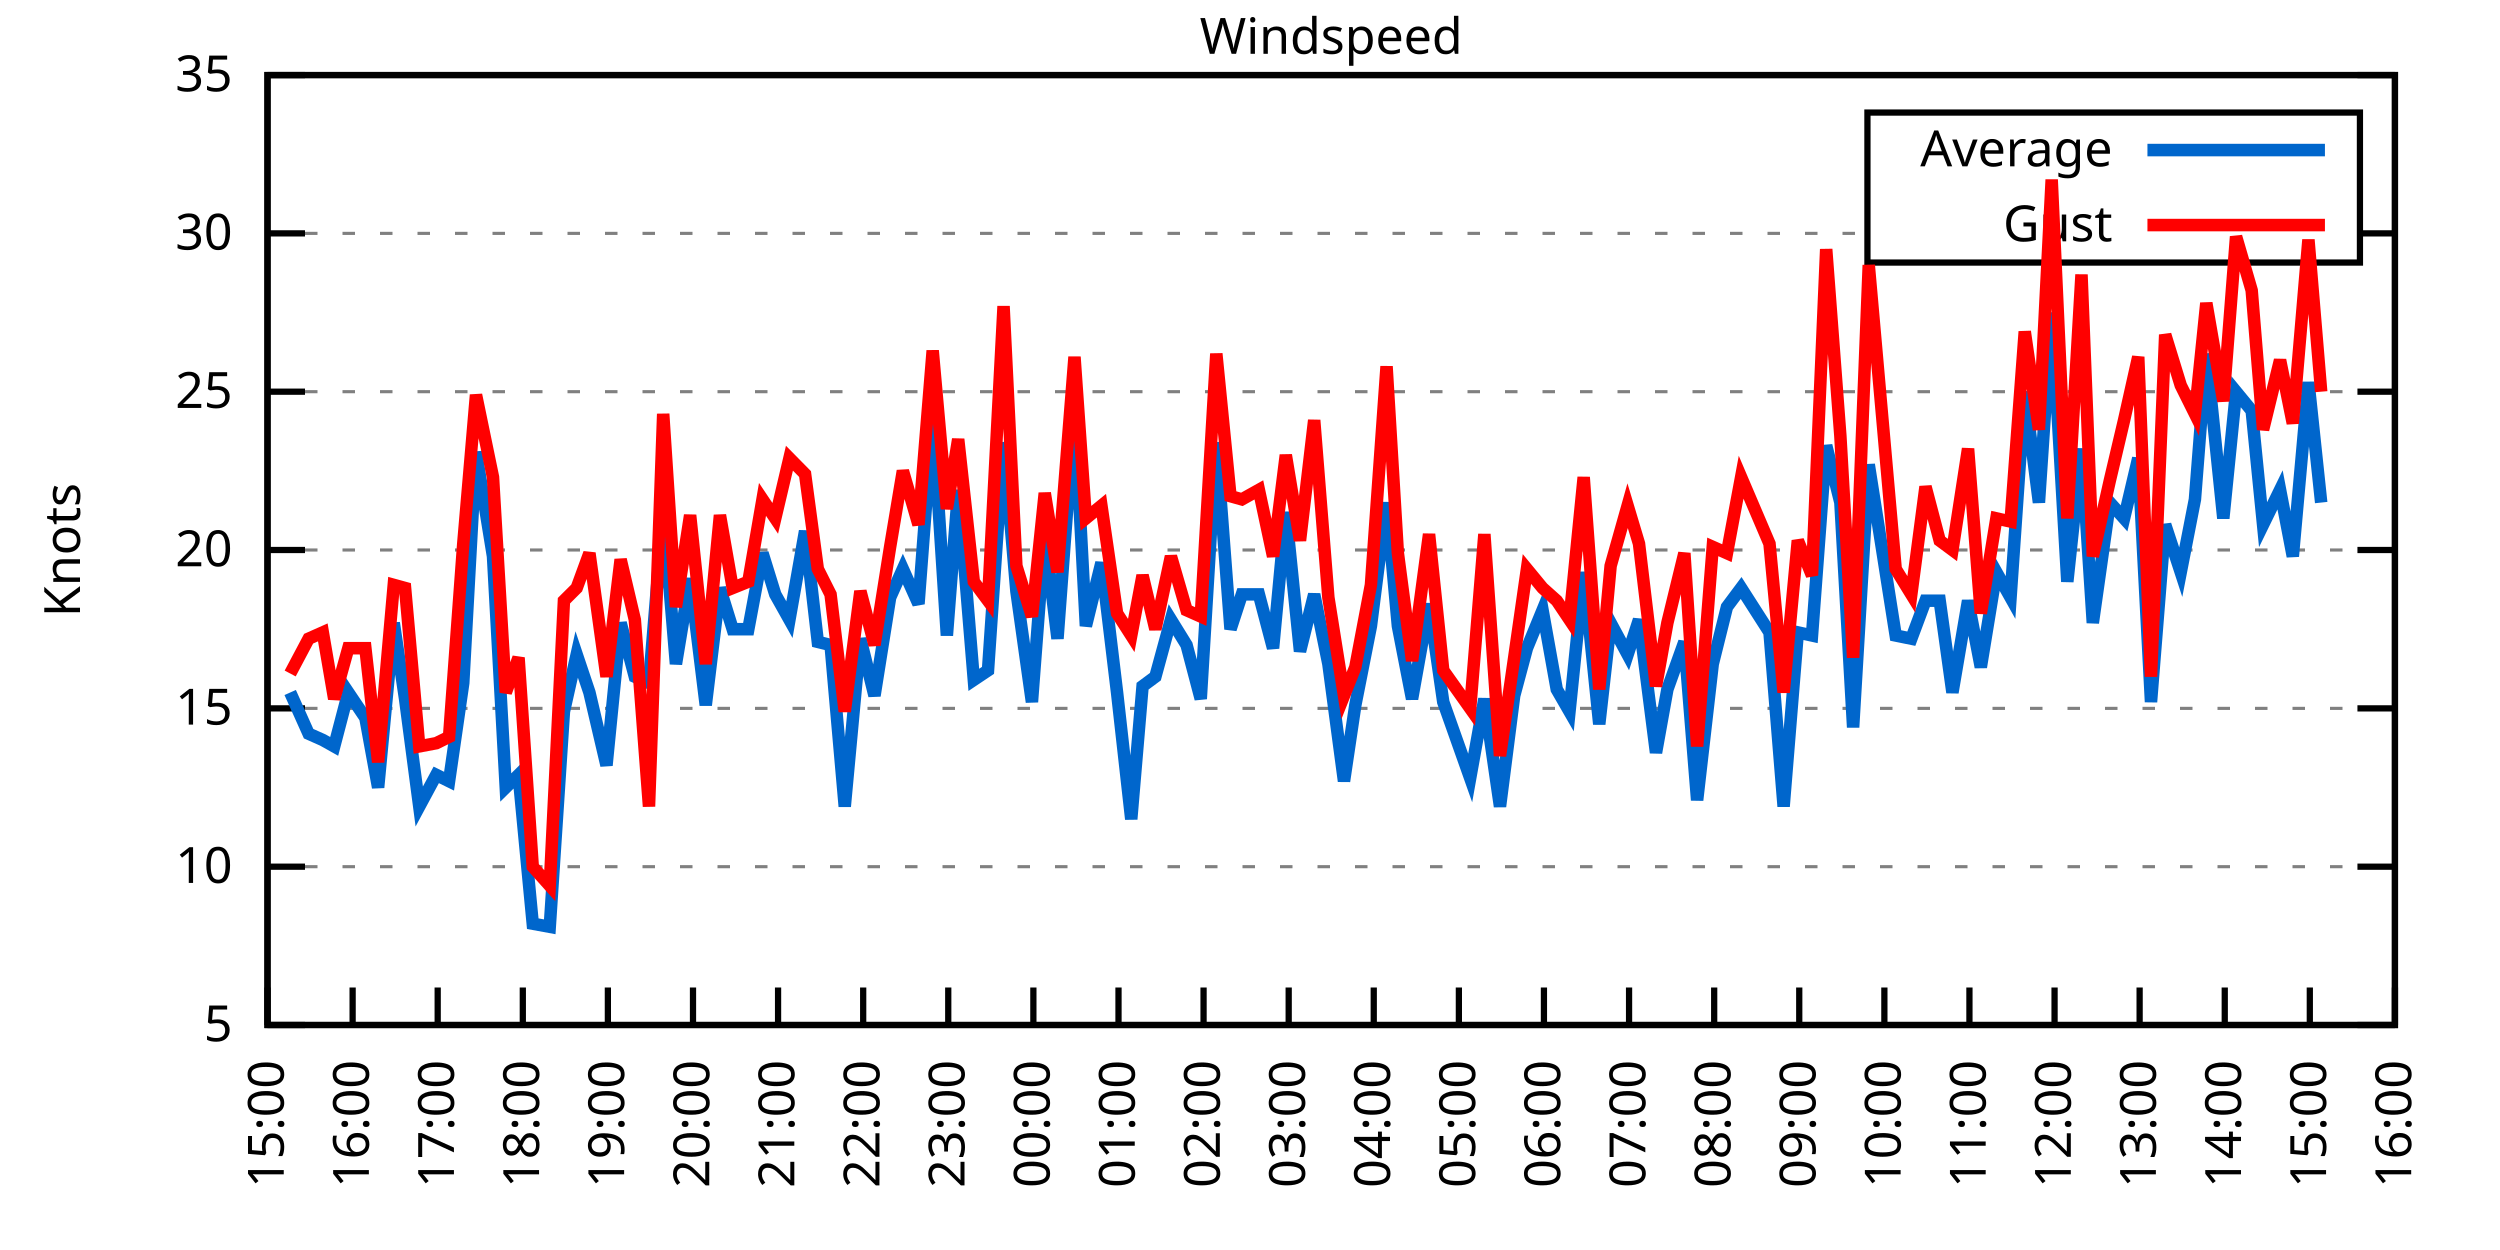
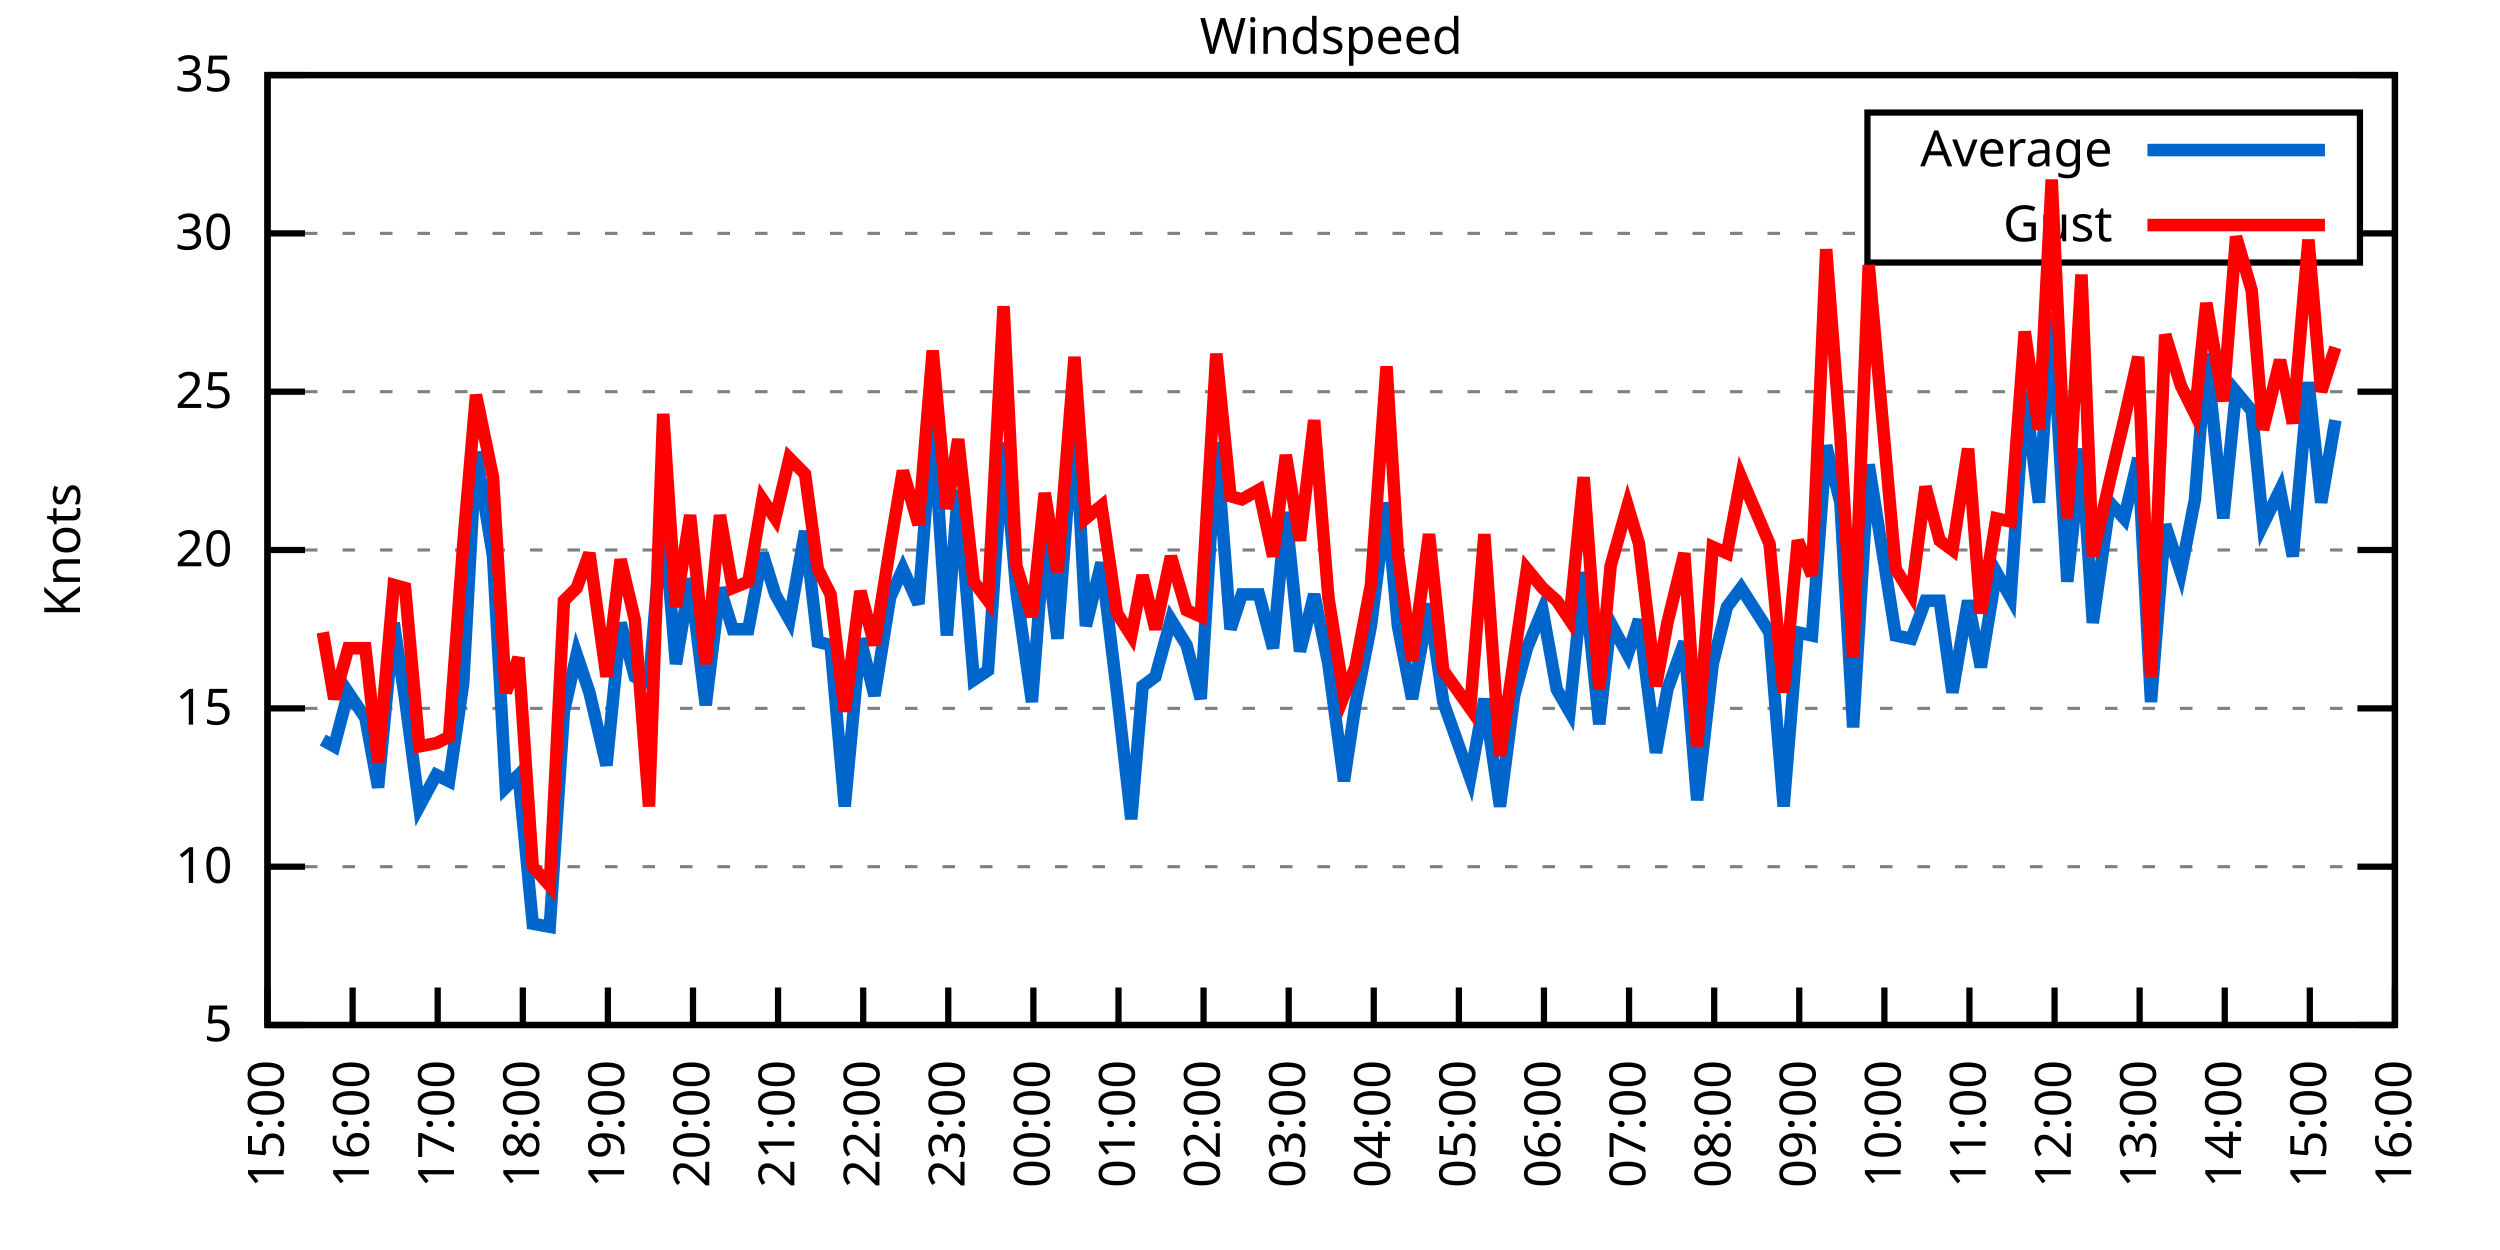
<svg xmlns="http://www.w3.org/2000/svg" xmlns:xlink="http://www.w3.org/1999/xlink" width="400" height="200" viewBox="0 0 400 200">
  <g id="gnuplot_canvas">
    <rect x="0" y="0" width="400" height="200" fill="none" />
    <defs>
      <circle id="gpDot" r="0.5" stroke-width="0.5" stroke="currentColor" />
      <path id="gpPt0" stroke-width="0.333" stroke="currentColor" d="M-1,0 h2 M0,-1 v2" />
      <path id="gpPt1" stroke-width="0.333" stroke="currentColor" d="M-1,-1 L1,1 M1,-1 L-1,1" />
      <path id="gpPt2" stroke-width="0.333" stroke="currentColor" d="M-1,0 L1,0 M0,-1 L0,1 M-1,-1 L1,1 M-1,1 L1,-1" />
      <rect id="gpPt3" stroke-width="0.333" stroke="currentColor" x="-1" y="-1" width="2" height="2" />
      <rect id="gpPt4" stroke-width="0.333" stroke="currentColor" fill="currentColor" x="-1" y="-1" width="2" height="2" />
      <circle id="gpPt5" stroke-width="0.333" stroke="currentColor" cx="0" cy="0" r="1" />
      <use xlink:href="#gpPt5" id="gpPt6" fill="currentColor" stroke="none" />
      <path id="gpPt7" stroke-width="0.333" stroke="currentColor" d="M0,-1.33 L-1.33,0.67 L1.33,0.67 z" />
      <use xlink:href="#gpPt7" id="gpPt8" fill="currentColor" stroke="none" />
      <use xlink:href="#gpPt7" id="gpPt9" stroke="currentColor" transform="rotate(180)" />
      <use xlink:href="#gpPt9" id="gpPt10" fill="currentColor" stroke="none" />
      <use xlink:href="#gpPt3" id="gpPt11" stroke="currentColor" transform="rotate(45)" />
      <use xlink:href="#gpPt11" id="gpPt12" fill="currentColor" stroke="none" />
      <path id="gpPt13" stroke-width="0.333" stroke="currentColor" d="M0,1.330 L1.265,0.411 L0.782,-1.067 L-0.782,-1.076 L-1.265,0.411 z" />
      <use xlink:href="#gpPt13" id="gpPt14" fill="currentColor" stroke="none" />
      <filter id="textbox" filterUnits="objectBoundingBox" x="0" y="0" height="1" width="1">
        <feFlood flood-color="white" flood-opacity="1" result="bgnd" />
        <feComposite in="SourceGraphic" in2="bgnd" operator="atop" />
      </filter>
      <filter id="greybox" filterUnits="objectBoundingBox" x="0" y="0" height="1" width="1">
        <feFlood flood-color="lightgrey" flood-opacity="1" result="grey" />
        <feComposite in="SourceGraphic" in2="grey" operator="atop" />
      </filter>
    </defs>
    <g fill="none" color="white" stroke="currentColor" stroke-width="1.00" stroke-linecap="butt" stroke-linejoin="miter">
</g>
    <g fill="none" color="black" stroke="currentColor" stroke-width="1.00" stroke-linecap="butt" stroke-linejoin="miter">
      <g stroke="none" shape-rendering="crispEdges">
        <polygon fill="rgb(255, 255, 255)" points="42.80,164.00 383.18,164.00 383.18,12.02 42.80,12.02 " />
      </g>
    </g>
    <g fill="none" color="black" stroke="currentColor" stroke-width="1.00" stroke-linecap="butt" stroke-linejoin="miter">
</g>
    <g fill="none" color="black" stroke="black" stroke-width="0.50" stroke-linecap="butt" stroke-linejoin="miter">
</g>
    <g fill="none" color="gray" stroke="currentColor" stroke-width="0.50" stroke-linecap="butt" stroke-linejoin="miter">
      <path stroke="gray" stroke-dasharray="2,4" class="gridline" d="M42.80,164.00 L383.19,164.00  " />
    </g>
    <g fill="none" color="gray" stroke="gray" stroke-width="1.00" stroke-linecap="butt" stroke-linejoin="miter">
</g>
    <g fill="none" color="black" stroke="currentColor" stroke-width="1.00" stroke-linecap="butt" stroke-linejoin="miter">
      <path stroke="black" d="M42.80,164.00 L48.80,164.00 M383.19,164.00 L377.19,164.00  " />
      <g transform="translate(37.20,166.60)" stroke="none" fill="black" font-family="Sans" font-size="8.00" text-anchor="end">
        <text>
          <tspan font-family="Sans"> 5</tspan>
        </text>
      </g>
    </g>
    <g fill="none" color="black" stroke="currentColor" stroke-width="1.00" stroke-linecap="butt" stroke-linejoin="miter">
</g>
    <g fill="none" color="black" stroke="black" stroke-width="0.50" stroke-linecap="butt" stroke-linejoin="miter">
</g>
    <g fill="none" color="gray" stroke="currentColor" stroke-width="0.50" stroke-linecap="butt" stroke-linejoin="miter">
      <path stroke="gray" stroke-dasharray="2,4" class="gridline" d="M42.80,138.67 L383.19,138.67  " />
    </g>
    <g fill="none" color="gray" stroke="gray" stroke-width="1.00" stroke-linecap="butt" stroke-linejoin="miter">
</g>
    <g fill="none" color="black" stroke="currentColor" stroke-width="1.00" stroke-linecap="butt" stroke-linejoin="miter">
      <path stroke="black" d="M42.80,138.67 L48.80,138.67 M383.19,138.67 L377.19,138.67  " />
      <g transform="translate(37.20,141.27)" stroke="none" fill="black" font-family="Sans" font-size="8.00" text-anchor="end">
        <text>
          <tspan font-family="Sans"> 10</tspan>
        </text>
      </g>
    </g>
    <g fill="none" color="black" stroke="currentColor" stroke-width="1.00" stroke-linecap="butt" stroke-linejoin="miter">
</g>
    <g fill="none" color="black" stroke="black" stroke-width="0.50" stroke-linecap="butt" stroke-linejoin="miter">
</g>
    <g fill="none" color="gray" stroke="currentColor" stroke-width="0.50" stroke-linecap="butt" stroke-linejoin="miter">
      <path stroke="gray" stroke-dasharray="2,4" class="gridline" d="M42.80,113.34 L383.19,113.34  " />
    </g>
    <g fill="none" color="gray" stroke="gray" stroke-width="1.00" stroke-linecap="butt" stroke-linejoin="miter">
</g>
    <g fill="none" color="black" stroke="currentColor" stroke-width="1.00" stroke-linecap="butt" stroke-linejoin="miter">
      <path stroke="black" d="M42.80,113.34 L48.80,113.34 M383.19,113.34 L377.19,113.34  " />
      <g transform="translate(37.20,115.94)" stroke="none" fill="black" font-family="Sans" font-size="8.00" text-anchor="end">
        <text>
          <tspan font-family="Sans"> 15</tspan>
        </text>
      </g>
    </g>
    <g fill="none" color="black" stroke="currentColor" stroke-width="1.00" stroke-linecap="butt" stroke-linejoin="miter">
</g>
    <g fill="none" color="black" stroke="black" stroke-width="0.50" stroke-linecap="butt" stroke-linejoin="miter">
</g>
    <g fill="none" color="gray" stroke="currentColor" stroke-width="0.50" stroke-linecap="butt" stroke-linejoin="miter">
      <path stroke="gray" stroke-dasharray="2,4" class="gridline" d="M42.80,88.00 L383.19,88.00  " />
    </g>
    <g fill="none" color="gray" stroke="gray" stroke-width="1.00" stroke-linecap="butt" stroke-linejoin="miter">
</g>
    <g fill="none" color="black" stroke="currentColor" stroke-width="1.00" stroke-linecap="butt" stroke-linejoin="miter">
      <path stroke="black" d="M42.80,88.00 L48.80,88.00 M383.19,88.00 L377.19,88.00  " />
      <g transform="translate(37.20,90.60)" stroke="none" fill="black" font-family="Sans" font-size="8.00" text-anchor="end">
        <text>
          <tspan font-family="Sans"> 20</tspan>
        </text>
      </g>
    </g>
    <g fill="none" color="black" stroke="currentColor" stroke-width="1.00" stroke-linecap="butt" stroke-linejoin="miter">
</g>
    <g fill="none" color="black" stroke="black" stroke-width="0.50" stroke-linecap="butt" stroke-linejoin="miter">
</g>
    <g fill="none" color="gray" stroke="currentColor" stroke-width="0.50" stroke-linecap="butt" stroke-linejoin="miter">
      <path stroke="gray" stroke-dasharray="2,4" class="gridline" d="M42.80,62.67 L383.19,62.67  " />
    </g>
    <g fill="none" color="gray" stroke="gray" stroke-width="1.00" stroke-linecap="butt" stroke-linejoin="miter">
</g>
    <g fill="none" color="black" stroke="currentColor" stroke-width="1.00" stroke-linecap="butt" stroke-linejoin="miter">
      <path stroke="black" d="M42.80,62.67 L48.80,62.67 M383.19,62.67 L377.19,62.67  " />
      <g transform="translate(37.20,65.27)" stroke="none" fill="black" font-family="Sans" font-size="8.00" text-anchor="end">
        <text>
          <tspan font-family="Sans"> 25</tspan>
        </text>
      </g>
    </g>
    <g fill="none" color="black" stroke="currentColor" stroke-width="1.00" stroke-linecap="butt" stroke-linejoin="miter">
</g>
    <g fill="none" color="black" stroke="black" stroke-width="0.50" stroke-linecap="butt" stroke-linejoin="miter">
</g>
    <g fill="none" color="gray" stroke="currentColor" stroke-width="0.50" stroke-linecap="butt" stroke-linejoin="miter">
      <path stroke="gray" stroke-dasharray="2,4" class="gridline" d="M42.80,37.34 L298.79,37.34 M377.59,37.34 L383.19,37.34  " />
    </g>
    <g fill="none" color="gray" stroke="gray" stroke-width="1.00" stroke-linecap="butt" stroke-linejoin="miter">
</g>
    <g fill="none" color="black" stroke="currentColor" stroke-width="1.00" stroke-linecap="butt" stroke-linejoin="miter">
      <path stroke="black" d="M42.80,37.34 L48.80,37.34 M383.19,37.34 L377.19,37.34  " />
      <g transform="translate(37.20,39.94)" stroke="none" fill="black" font-family="Sans" font-size="8.00" text-anchor="end">
        <text>
          <tspan font-family="Sans"> 30</tspan>
        </text>
      </g>
    </g>
    <g fill="none" color="black" stroke="currentColor" stroke-width="1.00" stroke-linecap="butt" stroke-linejoin="miter">
</g>
    <g fill="none" color="black" stroke="black" stroke-width="0.50" stroke-linecap="butt" stroke-linejoin="miter">
</g>
    <g fill="none" color="gray" stroke="currentColor" stroke-width="0.50" stroke-linecap="butt" stroke-linejoin="miter">
      <path stroke="gray" stroke-dasharray="2,4" class="gridline" d="M42.80,12.01 L383.19,12.01  " />
    </g>
    <g fill="none" color="gray" stroke="gray" stroke-width="1.00" stroke-linecap="butt" stroke-linejoin="miter">
</g>
    <g fill="none" color="black" stroke="currentColor" stroke-width="1.00" stroke-linecap="butt" stroke-linejoin="miter">
      <path stroke="black" d="M42.80,12.01 L48.80,12.01 M383.19,12.01 L377.19,12.01  " />
      <g transform="translate(37.20,14.61)" stroke="none" fill="black" font-family="Sans" font-size="8.00" text-anchor="end">
        <text>
          <tspan font-family="Sans"> 35</tspan>
        </text>
      </g>
    </g>
    <g fill="none" color="black" stroke="currentColor" stroke-width="1.00" stroke-linecap="butt" stroke-linejoin="miter">
      <path stroke="black" d="M42.80,164.00 L42.80,158.00  " />
      <g transform="translate(45.40,169.60) rotate(270.00)" stroke="none" fill="black" font-family="Sans" font-size="8.00" text-anchor="end">
        <text>
          <tspan font-family="Sans">15:00</tspan>
        </text>
      </g>
    </g>
    <g fill="none" color="black" stroke="currentColor" stroke-width="1.00" stroke-linecap="butt" stroke-linejoin="miter">
      <path stroke="black" d="M56.42,164.00 L56.42,158.00  " />
      <g transform="translate(59.02,169.60) rotate(270.00)" stroke="none" fill="black" font-family="Sans" font-size="8.00" text-anchor="end">
        <text>
          <tspan font-family="Sans">16:00</tspan>
        </text>
      </g>
    </g>
    <g fill="none" color="black" stroke="currentColor" stroke-width="1.00" stroke-linecap="butt" stroke-linejoin="miter">
      <path stroke="black" d="M70.03,164.00 L70.03,158.00  " />
      <g transform="translate(72.63,169.60) rotate(270.00)" stroke="none" fill="black" font-family="Sans" font-size="8.00" text-anchor="end">
        <text>
          <tspan font-family="Sans">17:00</tspan>
        </text>
      </g>
    </g>
    <g fill="none" color="black" stroke="currentColor" stroke-width="1.00" stroke-linecap="butt" stroke-linejoin="miter">
      <path stroke="black" d="M83.65,164.00 L83.65,158.00  " />
      <g transform="translate(86.25,169.60) rotate(270.00)" stroke="none" fill="black" font-family="Sans" font-size="8.00" text-anchor="end">
        <text>
          <tspan font-family="Sans">18:00</tspan>
        </text>
      </g>
    </g>
    <g fill="none" color="black" stroke="currentColor" stroke-width="1.00" stroke-linecap="butt" stroke-linejoin="miter">
      <path stroke="black" d="M97.26,164.00 L97.26,158.00  " />
      <g transform="translate(99.86,169.60) rotate(270.00)" stroke="none" fill="black" font-family="Sans" font-size="8.00" text-anchor="end">
        <text>
          <tspan font-family="Sans">19:00</tspan>
        </text>
      </g>
    </g>
    <g fill="none" color="black" stroke="currentColor" stroke-width="1.00" stroke-linecap="butt" stroke-linejoin="miter">
      <path stroke="black" d="M110.88,164.00 L110.88,158.00  " />
      <g transform="translate(113.48,169.60) rotate(270.00)" stroke="none" fill="black" font-family="Sans" font-size="8.00" text-anchor="end">
        <text>
          <tspan font-family="Sans">20:00</tspan>
        </text>
      </g>
    </g>
    <g fill="none" color="black" stroke="currentColor" stroke-width="1.00" stroke-linecap="butt" stroke-linejoin="miter">
      <path stroke="black" d="M124.49,164.00 L124.49,158.00  " />
      <g transform="translate(127.09,169.60) rotate(270.00)" stroke="none" fill="black" font-family="Sans" font-size="8.00" text-anchor="end">
        <text>
          <tspan font-family="Sans">21:00</tspan>
        </text>
      </g>
    </g>
    <g fill="none" color="black" stroke="currentColor" stroke-width="1.00" stroke-linecap="butt" stroke-linejoin="miter">
      <path stroke="black" d="M138.11,164.00 L138.11,158.00  " />
      <g transform="translate(140.71,169.60) rotate(270.00)" stroke="none" fill="black" font-family="Sans" font-size="8.00" text-anchor="end">
        <text>
          <tspan font-family="Sans">22:00</tspan>
        </text>
      </g>
    </g>
    <g fill="none" color="black" stroke="currentColor" stroke-width="1.00" stroke-linecap="butt" stroke-linejoin="miter">
      <path stroke="black" d="M151.72,164.00 L151.72,158.00  " />
      <g transform="translate(154.32,169.60) rotate(270.00)" stroke="none" fill="black" font-family="Sans" font-size="8.00" text-anchor="end">
        <text>
          <tspan font-family="Sans">23:00</tspan>
        </text>
      </g>
    </g>
    <g fill="none" color="black" stroke="currentColor" stroke-width="1.00" stroke-linecap="butt" stroke-linejoin="miter">
      <path stroke="black" d="M165.34,164.00 L165.34,158.00  " />
      <g transform="translate(167.94,169.60) rotate(270.00)" stroke="none" fill="black" font-family="Sans" font-size="8.00" text-anchor="end">
        <text>
          <tspan font-family="Sans">00:00</tspan>
        </text>
      </g>
    </g>
    <g fill="none" color="black" stroke="currentColor" stroke-width="1.00" stroke-linecap="butt" stroke-linejoin="miter">
      <path stroke="black" d="M178.96,164.00 L178.96,158.00  " />
      <g transform="translate(181.56,169.60) rotate(270.00)" stroke="none" fill="black" font-family="Sans" font-size="8.00" text-anchor="end">
        <text>
          <tspan font-family="Sans">01:00</tspan>
        </text>
      </g>
    </g>
    <g fill="none" color="black" stroke="currentColor" stroke-width="1.00" stroke-linecap="butt" stroke-linejoin="miter">
      <path stroke="black" d="M192.57,164.00 L192.57,158.00  " />
      <g transform="translate(195.17,169.60) rotate(270.00)" stroke="none" fill="black" font-family="Sans" font-size="8.00" text-anchor="end">
        <text>
          <tspan font-family="Sans">02:00</tspan>
        </text>
      </g>
    </g>
    <g fill="none" color="black" stroke="currentColor" stroke-width="1.00" stroke-linecap="butt" stroke-linejoin="miter">
      <path stroke="black" d="M206.19,164.00 L206.19,158.00  " />
      <g transform="translate(208.79,169.60) rotate(270.00)" stroke="none" fill="black" font-family="Sans" font-size="8.00" text-anchor="end">
        <text>
          <tspan font-family="Sans">03:00</tspan>
        </text>
      </g>
    </g>
    <g fill="none" color="black" stroke="currentColor" stroke-width="1.00" stroke-linecap="butt" stroke-linejoin="miter">
      <path stroke="black" d="M219.80,164.00 L219.80,158.00  " />
      <g transform="translate(222.40,169.60) rotate(270.00)" stroke="none" fill="black" font-family="Sans" font-size="8.00" text-anchor="end">
        <text>
          <tspan font-family="Sans">04:00</tspan>
        </text>
      </g>
    </g>
    <g fill="none" color="black" stroke="currentColor" stroke-width="1.00" stroke-linecap="butt" stroke-linejoin="miter">
      <path stroke="black" d="M233.42,164.00 L233.42,158.00  " />
      <g transform="translate(236.02,169.60) rotate(270.00)" stroke="none" fill="black" font-family="Sans" font-size="8.00" text-anchor="end">
        <text>
          <tspan font-family="Sans">05:00</tspan>
        </text>
      </g>
    </g>
    <g fill="none" color="black" stroke="currentColor" stroke-width="1.00" stroke-linecap="butt" stroke-linejoin="miter">
      <path stroke="black" d="M247.03,164.00 L247.03,158.00  " />
      <g transform="translate(249.63,169.60) rotate(270.00)" stroke="none" fill="black" font-family="Sans" font-size="8.00" text-anchor="end">
        <text>
          <tspan font-family="Sans">06:00</tspan>
        </text>
      </g>
    </g>
    <g fill="none" color="black" stroke="currentColor" stroke-width="1.00" stroke-linecap="butt" stroke-linejoin="miter">
      <path stroke="black" d="M260.65,164.00 L260.65,158.00  " />
      <g transform="translate(263.25,169.60) rotate(270.00)" stroke="none" fill="black" font-family="Sans" font-size="8.00" text-anchor="end">
        <text>
          <tspan font-family="Sans">07:00</tspan>
        </text>
      </g>
    </g>
    <g fill="none" color="black" stroke="currentColor" stroke-width="1.00" stroke-linecap="butt" stroke-linejoin="miter">
      <path stroke="black" d="M274.27,164.00 L274.27,158.00  " />
      <g transform="translate(276.87,169.60) rotate(270.00)" stroke="none" fill="black" font-family="Sans" font-size="8.00" text-anchor="end">
        <text>
          <tspan font-family="Sans">08:00</tspan>
        </text>
      </g>
    </g>
    <g fill="none" color="black" stroke="currentColor" stroke-width="1.00" stroke-linecap="butt" stroke-linejoin="miter">
      <path stroke="black" d="M287.88,164.00 L287.88,158.00  " />
      <g transform="translate(290.48,169.60) rotate(270.00)" stroke="none" fill="black" font-family="Sans" font-size="8.00" text-anchor="end">
        <text>
          <tspan font-family="Sans">09:00</tspan>
        </text>
      </g>
    </g>
    <g fill="none" color="black" stroke="currentColor" stroke-width="1.00" stroke-linecap="butt" stroke-linejoin="miter">
      <path stroke="black" d="M301.50,164.00 L301.50,158.00  " />
      <g transform="translate(304.10,169.60) rotate(270.00)" stroke="none" fill="black" font-family="Sans" font-size="8.00" text-anchor="end">
        <text>
          <tspan font-family="Sans">10:00</tspan>
        </text>
      </g>
    </g>
    <g fill="none" color="black" stroke="currentColor" stroke-width="1.00" stroke-linecap="butt" stroke-linejoin="miter">
      <path stroke="black" d="M315.11,164.00 L315.11,158.00  " />
      <g transform="translate(317.71,169.60) rotate(270.00)" stroke="none" fill="black" font-family="Sans" font-size="8.00" text-anchor="end">
        <text>
          <tspan font-family="Sans">11:00</tspan>
        </text>
      </g>
    </g>
    <g fill="none" color="black" stroke="currentColor" stroke-width="1.00" stroke-linecap="butt" stroke-linejoin="miter">
      <path stroke="black" d="M328.73,164.00 L328.73,158.00  " />
      <g transform="translate(331.33,169.60) rotate(270.00)" stroke="none" fill="black" font-family="Sans" font-size="8.00" text-anchor="end">
        <text>
          <tspan font-family="Sans">12:00</tspan>
        </text>
      </g>
    </g>
    <g fill="none" color="black" stroke="currentColor" stroke-width="1.00" stroke-linecap="butt" stroke-linejoin="miter">
      <path stroke="black" d="M342.34,164.00 L342.34,158.00  " />
      <g transform="translate(344.94,169.60) rotate(270.00)" stroke="none" fill="black" font-family="Sans" font-size="8.00" text-anchor="end">
        <text>
          <tspan font-family="Sans">13:00</tspan>
        </text>
      </g>
    </g>
    <g fill="none" color="black" stroke="currentColor" stroke-width="1.00" stroke-linecap="butt" stroke-linejoin="miter">
      <path stroke="black" d="M355.96,164.00 L355.96,158.00  " />
      <g transform="translate(358.56,169.60) rotate(270.00)" stroke="none" fill="black" font-family="Sans" font-size="8.00" text-anchor="end">
        <text>
          <tspan font-family="Sans">14:00</tspan>
        </text>
      </g>
    </g>
    <g fill="none" color="black" stroke="currentColor" stroke-width="1.00" stroke-linecap="butt" stroke-linejoin="miter">
      <path stroke="black" d="M369.57,164.00 L369.57,158.00  " />
      <g transform="translate(372.17,169.60) rotate(270.00)" stroke="none" fill="black" font-family="Sans" font-size="8.00" text-anchor="end">
        <text>
          <tspan font-family="Sans">15:00</tspan>
        </text>
      </g>
    </g>
    <g fill="none" color="black" stroke="currentColor" stroke-width="1.00" stroke-linecap="butt" stroke-linejoin="miter">
      <path stroke="black" d="M383.19,164.00 L383.19,158.00  " />
      <g transform="translate(385.79,169.60) rotate(270.00)" stroke="none" fill="black" font-family="Sans" font-size="8.00" text-anchor="end">
        <text>
          <tspan font-family="Sans">16:00</tspan>
        </text>
      </g>
    </g>
    <g fill="none" color="black" stroke="currentColor" stroke-width="1.00" stroke-linecap="butt" stroke-linejoin="miter">
</g>
    <g fill="none" color="black" stroke="currentColor" stroke-width="1.00" stroke-linecap="butt" stroke-linejoin="miter">
      <path stroke="black" d="M42.80,12.01 L42.80,164.00 L383.19,164.00 L383.19,12.01 L42.80,12.01 Z  " />
    </g>
    <g fill="none" color="black" stroke="currentColor" stroke-width="1.00" stroke-linecap="butt" stroke-linejoin="miter">
</g>
    <g fill="none" color="black" stroke="currentColor" stroke-width="1.00" stroke-linecap="butt" stroke-linejoin="miter">
      <path stroke="black" d="M298.79,42.01 L298.79,18.01 L377.59,18.01 L377.59,42.01 L298.79,42.01 Z  " />
    </g>
    <g id="Windspeed_plot_1">
      <g fill="none" color="white" stroke="black" stroke-width="2.00" stroke-linecap="butt" stroke-linejoin="miter">
</g>
      <g fill="none" color="black" stroke="currentColor" stroke-width="2.00" stroke-linecap="butt" stroke-linejoin="miter">
        <g transform="translate(337.99,26.61)" stroke="none" fill="black" font-family="Sans" font-size="8.00" text-anchor="end">
          <text>
            <tspan font-family="Sans">Average</tspan>
          </text>
        </g>
      </g>
      <g fill="none" color="black" stroke="currentColor" stroke-width="2.00" stroke-linecap="butt" stroke-linejoin="miter">
-         <path stroke="rgb(  0, 102, 204)" d="M343.59,24.01 L371.99,24.01 M46.43,110.80 L49.38,117.39 L51.65,118.40 L53.47,119.42 L55.73,110.80 L58.46,114.86   L60.50,126.00 L63.00,99.66 L64.81,111.82 L67.08,129.04 L69.80,123.98 L71.85,124.99 L74.12,109.28 L76.16,72.30   L78.88,89.02 L80.92,126.00 L82.97,123.98 L85.24,147.79 L87.96,148.29 L90.23,113.84 L92.27,104.72 L94.31,110.80   L97.04,122.46 L99.30,99.66 L101.57,108.27 L103.84,109.28 L106.11,81.93 L108.15,106.24 L110.42,92.56 L112.92,112.83   L115.19,94.08 L117.23,100.67 L119.73,100.67 L122.00,88.51 L124.04,95.10 L126.31,99.15 L128.81,84.97 L130.85,102.70   L132.89,103.20 L135.16,129.04 L137.66,102.19 L139.92,111.31 L142.42,95.60 L144.46,91.04 L146.96,96.62 L149.23,66.73   L151.50,101.68 L153.31,78.38 L155.81,108.78 L158.08,107.26 L160.57,70.78 L162.62,94.59 L165.11,112.32 L167.16,85.47   L169.20,102.19 L171.92,65.71 L173.74,100.16 L176.23,90.03 L178.73,110.80 L181.00,131.07 L182.81,109.79 L184.86,108.27   L187.35,99.15 L189.85,103.20 L192.12,111.82 L194.61,70.78 L196.88,100.67 L198.70,95.10 L201.42,95.10 L203.69,103.71   L205.73,81.93 L208.00,104.22 L210.27,95.10 L212.54,106.24 L215.04,124.99 L216.85,112.83 L219.35,100.16 L221.85,80.41   L223.66,100.16 L225.93,111.82 L228.65,96.62 L230.92,112.32 L235.23,124.48 L237.50,111.82 L240.00,129.04 L242.27,111.31   L244.31,103.71 L246.81,97.63 L249.08,110.30 L251.12,113.84 L253.39,91.55 L255.88,115.87 L257.70,99.66 L260.42,104.72   L262.24,99.15 L264.96,120.43 L266.78,110.30 L269.50,102.70 L271.54,128.03 L274.04,106.24 L276.31,97.12 L278.58,94.08   L283.12,101.18 L285.38,129.04 L287.65,101.18 L289.92,101.68 L292.19,71.29 L294.46,80.41 L296.50,116.38 L299.00,74.33   L303.31,101.68 L305.81,102.19 L308.08,96.11 L310.35,96.11 L312.39,110.80 L314.89,96.11 L316.93,106.75 L319.42,91.55   L321.69,95.60 L323.96,62.67 L326.23,80.41 L328.27,50.01 L330.77,93.07 L333.04,71.79 L334.85,99.66 L337.58,80.41   L339.85,82.94 L342.12,73.31 L344.16,112.32 L346.43,83.95 L348.92,91.55 L351.19,79.90 L353.01,56.59 L355.73,82.94   L357.77,62.67 L360.27,65.71 L362.09,83.95 L364.81,78.38 L366.85,89.02 L369.35,61.15 L371.39,80.41  " />
+         <path stroke="rgb(  0, 102, 204)" d="M343.59,24.01 L371.99,24.01 M51.65,118.40 L53.47,119.42 L55.73,110.80 L58.46,114.86 L60.50,126.00 L63.00,99.66   L64.81,111.82 L67.08,129.04 L69.80,123.98 L71.85,124.99 L74.12,109.28 L76.16,72.30 L78.88,89.02 L80.92,126.00   L82.97,123.98 L85.24,147.79 L87.96,148.29 L90.23,113.84 L92.27,104.72 L94.31,110.80 L97.04,122.46 L99.30,99.66   L101.57,108.27 L103.84,109.28 L106.11,81.93 L108.15,106.24 L110.42,92.56 L112.92,112.83 L115.19,94.08 L117.23,100.67   L119.73,100.67 L122.00,88.51 L124.04,95.10 L126.31,99.15 L128.81,84.97 L130.85,102.70 L132.89,103.20 L135.16,129.04   L137.66,102.19 L139.92,111.31 L142.42,95.60 L144.46,91.04 L146.96,96.62 L149.23,66.73 L151.50,101.68 L153.31,78.38   L155.81,108.78 L158.08,107.26 L160.57,70.78 L162.62,94.59 L165.11,112.32 L167.16,85.47 L169.20,102.19 L171.92,65.71   L173.74,100.16 L176.23,90.03 L178.73,110.80 L181.00,131.07 L182.81,109.79 L184.86,108.27 L187.35,99.15 L189.85,103.20   L192.12,111.82 L194.61,70.78 L196.88,100.67 L198.70,95.10 L201.42,95.10 L203.69,103.71 L205.73,81.93 L208.00,104.22   L210.27,95.10 L212.54,106.24 L215.04,124.99 L216.85,112.83 L219.35,100.16 L221.85,80.41 L223.66,100.16 L225.93,111.82   L228.65,96.62 L230.92,112.32 L235.23,124.48 L237.50,111.82 L240.00,129.04 L242.27,111.31 L244.31,103.71 L246.81,97.63   L249.08,110.30 L251.12,113.84 L253.39,91.55 L255.88,115.87 L257.70,99.66 L260.42,104.72 L262.24,99.15 L264.96,120.43   L266.78,110.30 L269.50,102.70 L271.54,128.03 L274.04,106.24 L276.31,97.12 L278.58,94.08 L283.12,101.18 L285.38,129.04   L287.65,101.18 L289.92,101.68 L292.19,71.29 L294.46,80.41 L296.50,116.38 L299.00,74.33 L303.31,101.68 L305.81,102.19   L308.08,96.11 L310.35,96.11 L312.39,110.80 L314.89,96.11 L316.93,106.75 L319.42,91.55 L321.69,95.60 L323.96,62.67   L326.23,80.41 L328.27,50.01 L330.77,93.07 L333.04,71.79 L334.85,99.66 L337.58,80.41 L339.85,82.94 L342.12,73.31   L344.16,112.32 L346.43,83.95 L348.92,91.55 L351.19,79.90 L353.01,56.59 L355.73,82.94 L357.77,62.67 L360.27,65.71   L362.09,83.95 L364.81,78.38 L366.85,89.02 L369.35,61.15 L371.39,80.41 L373.66,67.23  " />
      </g>
    </g>
    <g id="Windspeed_plot_2">
      <g fill="none" color="black" stroke="currentColor" stroke-width="2.00" stroke-linecap="butt" stroke-linejoin="miter">
        <g transform="translate(337.99,38.61)" stroke="none" fill="black" font-family="Sans" font-size="8.00" text-anchor="end">
          <text>
            <tspan font-family="Sans">Gust</tspan>
          </text>
        </g>
      </g>
      <g fill="none" color="black" stroke="currentColor" stroke-width="2.00" stroke-linecap="butt" stroke-linejoin="miter">
-         <path stroke="rgb(255,   0,   0)" d="M343.59,36.01 L371.99,36.01 M46.43,107.76 L49.38,102.19 L51.65,101.18 L53.47,111.82 L55.73,103.71 L58.46,103.71   L60.50,121.95 L63.00,93.58 L64.81,94.08 L67.08,119.42 L69.80,118.91 L71.85,117.90 L74.12,86.99 L76.16,63.18   L78.88,76.35 L80.92,110.80 L82.97,105.23 L85.24,138.67 L87.96,141.71 L90.23,96.11 L92.27,94.08 L94.31,88.51   L97.04,108.27 L99.30,89.52 L101.57,99.15 L103.84,129.04 L106.11,66.22 L108.15,97.12 L110.42,82.43 L112.92,106.24   L115.19,82.43 L117.23,94.08 L119.73,93.07 L122.00,79.90 L124.04,82.94 L126.31,73.31 L128.81,75.85 L130.85,91.04   L132.89,95.10 L135.16,113.84 L137.66,94.59 L139.92,103.20 L142.42,87.50 L144.46,75.34 L146.96,83.95 L149.23,56.09   L151.50,81.42 L153.31,70.27 L155.81,93.07 L158.08,96.11 L160.57,48.99 L162.62,90.54 L165.11,98.64 L167.16,78.89   L169.20,91.55 L171.92,57.10 L173.74,82.94 L176.23,80.91 L178.73,98.14 L181.00,101.68 L182.81,92.06 L184.86,100.67   L187.35,89.02 L189.85,97.63 L192.12,98.64 L194.61,56.59 L196.88,79.39 L198.70,79.90 L201.42,78.38 L203.69,89.02   L205.73,72.81 L208.00,86.49 L210.27,67.23 L212.54,95.60 L215.04,111.31 L216.85,106.75 L219.35,93.58 L221.85,58.62   L223.66,88.51 L225.93,105.74 L228.65,85.47 L230.92,107.26 L235.23,113.34 L237.50,85.47 L240.00,120.94 L242.27,105.23   L244.31,91.04 L246.81,94.08 L249.08,96.11 L251.12,99.15 L253.39,76.35 L255.88,110.30 L257.70,90.54 L260.42,80.91   L262.24,86.99 L264.96,109.79 L266.78,99.66 L269.50,88.51 L271.54,119.42 L274.04,87.50 L276.31,88.51 L278.58,76.35   L283.12,86.99 L285.38,110.80 L287.65,86.49 L289.92,92.06 L292.19,39.87 L294.46,69.77 L296.50,105.23 L299.00,42.41   L303.31,91.04 L305.81,95.10 L308.08,77.87 L310.35,86.49 L312.39,88.00 L314.89,71.79 L316.93,98.14 L319.42,82.94   L321.69,83.45 L323.96,53.05 L326.23,68.75 L328.27,28.73 L330.77,82.94 L333.04,43.93 L334.85,89.02 L337.58,76.86   L339.85,67.23 L342.12,57.10 L344.16,108.27 L346.43,53.55 L348.92,61.66 L351.19,66.22 L353.01,48.49 L355.73,64.19   L357.77,37.85 L360.27,46.46 L362.09,68.75 L364.81,57.61 L366.85,67.74 L369.35,38.35 L371.39,62.67  " />
+         <path stroke="rgb(255,   0,   0)" d="M343.59,36.01 L371.99,36.01 M51.65,101.18 L53.47,111.82 L55.73,103.71 L58.46,103.71 L60.50,121.95 L63.00,93.58   L64.81,94.08 L67.08,119.42 L69.80,118.91 L71.85,117.90 L74.12,86.99 L76.16,63.18 L78.88,76.35 L80.92,110.80   L82.97,105.23 L85.24,138.67 L87.96,141.71 L90.23,96.11 L92.27,94.08 L94.31,88.51 L97.04,108.27 L99.30,89.52   L101.57,99.15 L103.84,129.04 L106.11,66.22 L108.15,97.12 L110.42,82.43 L112.92,106.24 L115.19,82.43 L117.23,94.08   L119.73,93.07 L122.00,79.90 L124.04,82.94 L126.31,73.31 L128.81,75.85 L130.85,91.04 L132.89,95.10 L135.16,113.84   L137.66,94.59 L139.92,103.20 L142.42,87.50 L144.46,75.34 L146.96,83.95 L149.23,56.09 L151.50,81.42 L153.31,70.27   L155.81,93.07 L158.08,96.11 L160.57,48.99 L162.62,90.54 L165.11,98.64 L167.16,78.89 L169.20,91.55 L171.92,57.10   L173.74,82.94 L176.23,80.91 L178.73,98.14 L181.00,101.68 L182.81,92.06 L184.86,100.67 L187.35,89.02 L189.85,97.63   L192.12,98.64 L194.61,56.59 L196.88,79.39 L198.70,79.90 L201.42,78.38 L203.69,89.02 L205.73,72.81 L208.00,86.49   L210.27,67.23 L212.54,95.60 L215.04,111.31 L216.85,106.75 L219.35,93.58 L221.85,58.62 L223.66,88.51 L225.93,105.74   L228.65,85.47 L230.92,107.26 L235.23,113.34 L237.50,85.47 L240.00,120.94 L242.27,105.23 L244.31,91.04 L246.81,94.08   L249.08,96.11 L251.12,99.15 L253.39,76.35 L255.88,110.30 L257.70,90.54 L260.42,80.91 L262.24,86.99 L264.96,109.79   L266.78,99.66 L269.50,88.51 L271.54,119.42 L274.04,87.50 L276.31,88.51 L278.58,76.35 L283.12,86.99 L285.38,110.80   L287.65,86.49 L289.92,92.06 L292.19,39.87 L294.46,69.77 L296.50,105.23 L299.00,42.41 L303.31,91.04 L305.81,95.10   L308.08,77.87 L310.35,86.49 L312.39,88.00 L314.89,71.79 L316.93,98.14 L319.42,82.94 L321.69,83.45 L323.96,53.05   L326.23,68.75 L328.27,28.73 L330.77,82.94 L333.04,43.93 L334.85,89.02 L337.58,76.86 L339.85,67.23 L342.12,57.10   L344.16,108.27 L346.43,53.55 L348.92,61.66 L351.19,66.22 L353.01,48.49 L355.73,64.19 L357.77,37.85 L360.27,46.46   L362.09,68.75 L364.81,57.61 L366.85,67.74 L369.35,38.35 L371.39,62.67 L373.66,55.58  " />
      </g>
    </g>
    <g fill="none" color="black" stroke="currentColor" stroke-width="2.00" stroke-linecap="butt" stroke-linejoin="miter">
</g>
    <g fill="none" color="black" stroke="black" stroke-width="1.00" stroke-linecap="butt" stroke-linejoin="miter">
</g>
    <g fill="none" color="black" stroke="currentColor" stroke-width="1.00" stroke-linecap="butt" stroke-linejoin="miter">
      <path stroke="black" d="M42.80,12.01 L42.80,164.00 L383.19,164.00 L383.19,12.01 L42.80,12.01 Z  " />
      <g transform="translate(12.80,88.01) rotate(270.00)" stroke="none" fill="black" font-family="Sans" font-size="8.00" text-anchor="middle">
        <text>
          <tspan font-family="Sans">Knots</tspan>
        </text>
      </g>
    </g>
    <g fill="none" color="black" stroke="currentColor" stroke-width="1.00" stroke-linecap="butt" stroke-linejoin="miter">
</g>
    <g fill="none" color="black" stroke="currentColor" stroke-width="1.00" stroke-linecap="butt" stroke-linejoin="miter">
      <g transform="translate(212.99,8.61)" stroke="none" fill="black" font-family="Sans" font-size="8.00" text-anchor="middle">
        <text>
          <tspan font-family="Sans">Windspeed</tspan>
        </text>
      </g>
    </g>
    <g fill="none" color="black" stroke="currentColor" stroke-width="1.00" stroke-linecap="butt" stroke-linejoin="miter">
</g>
  </g>
</svg>
